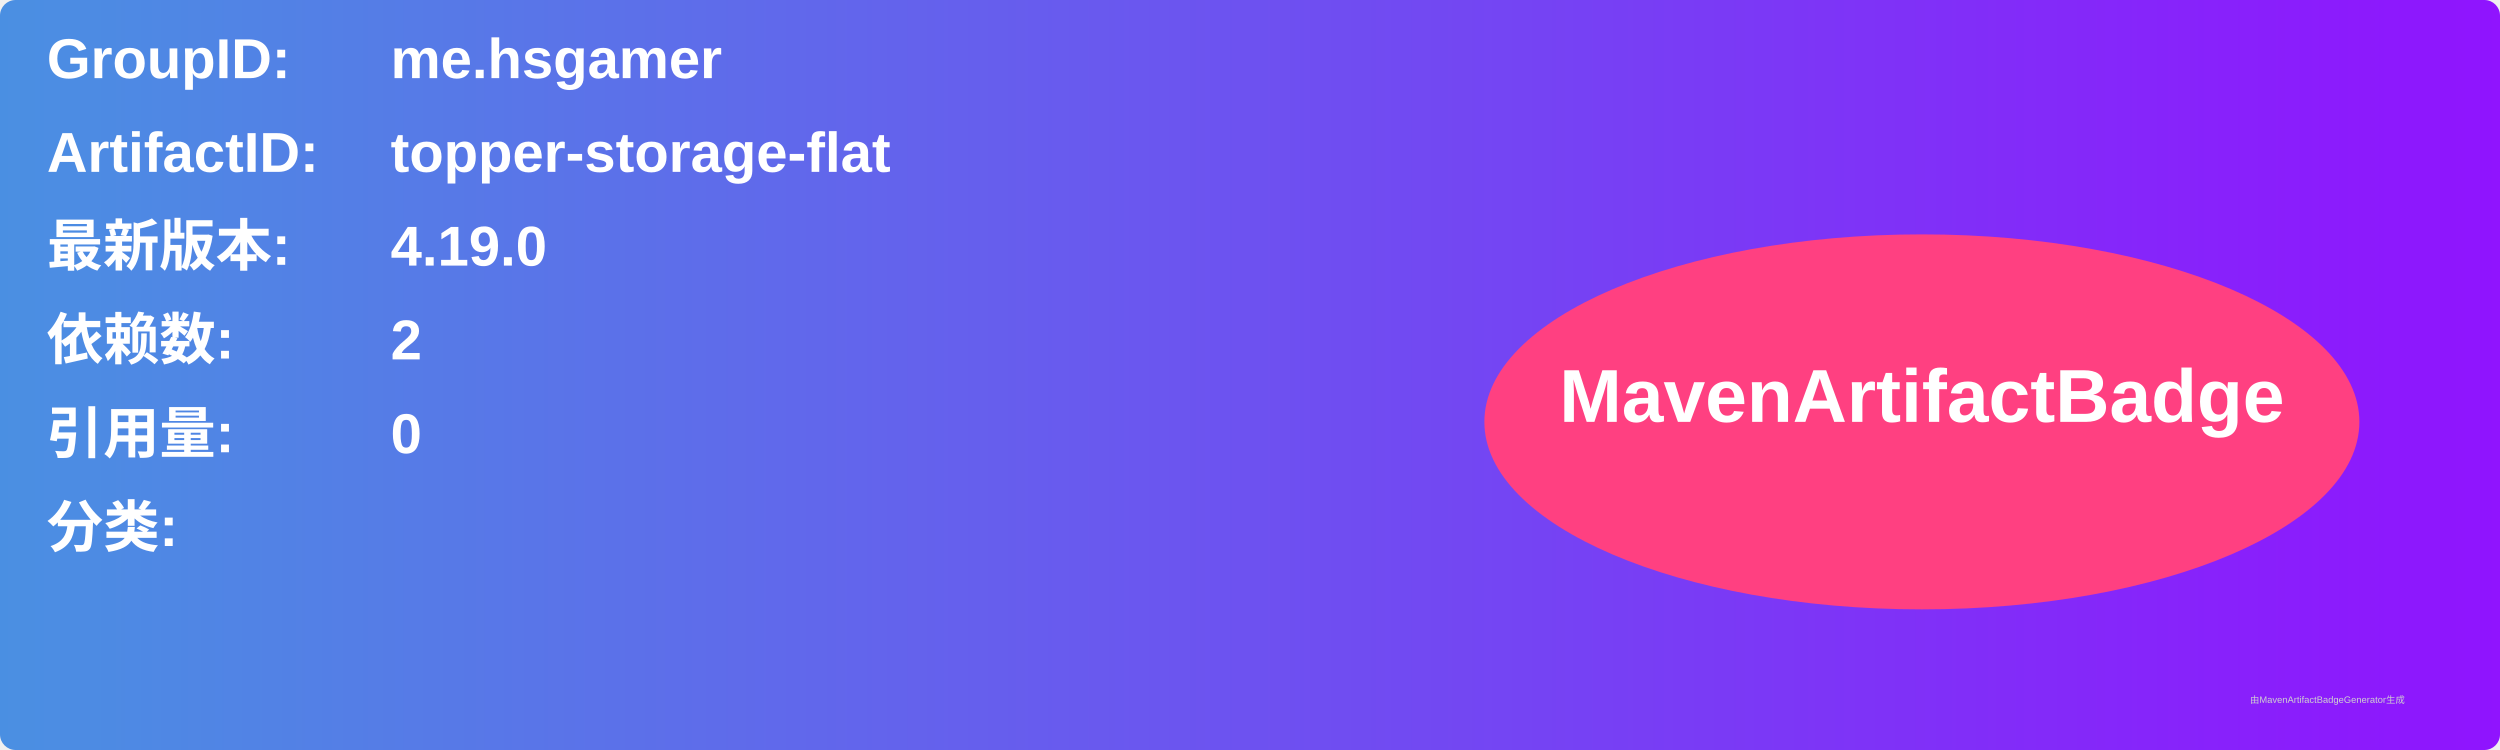
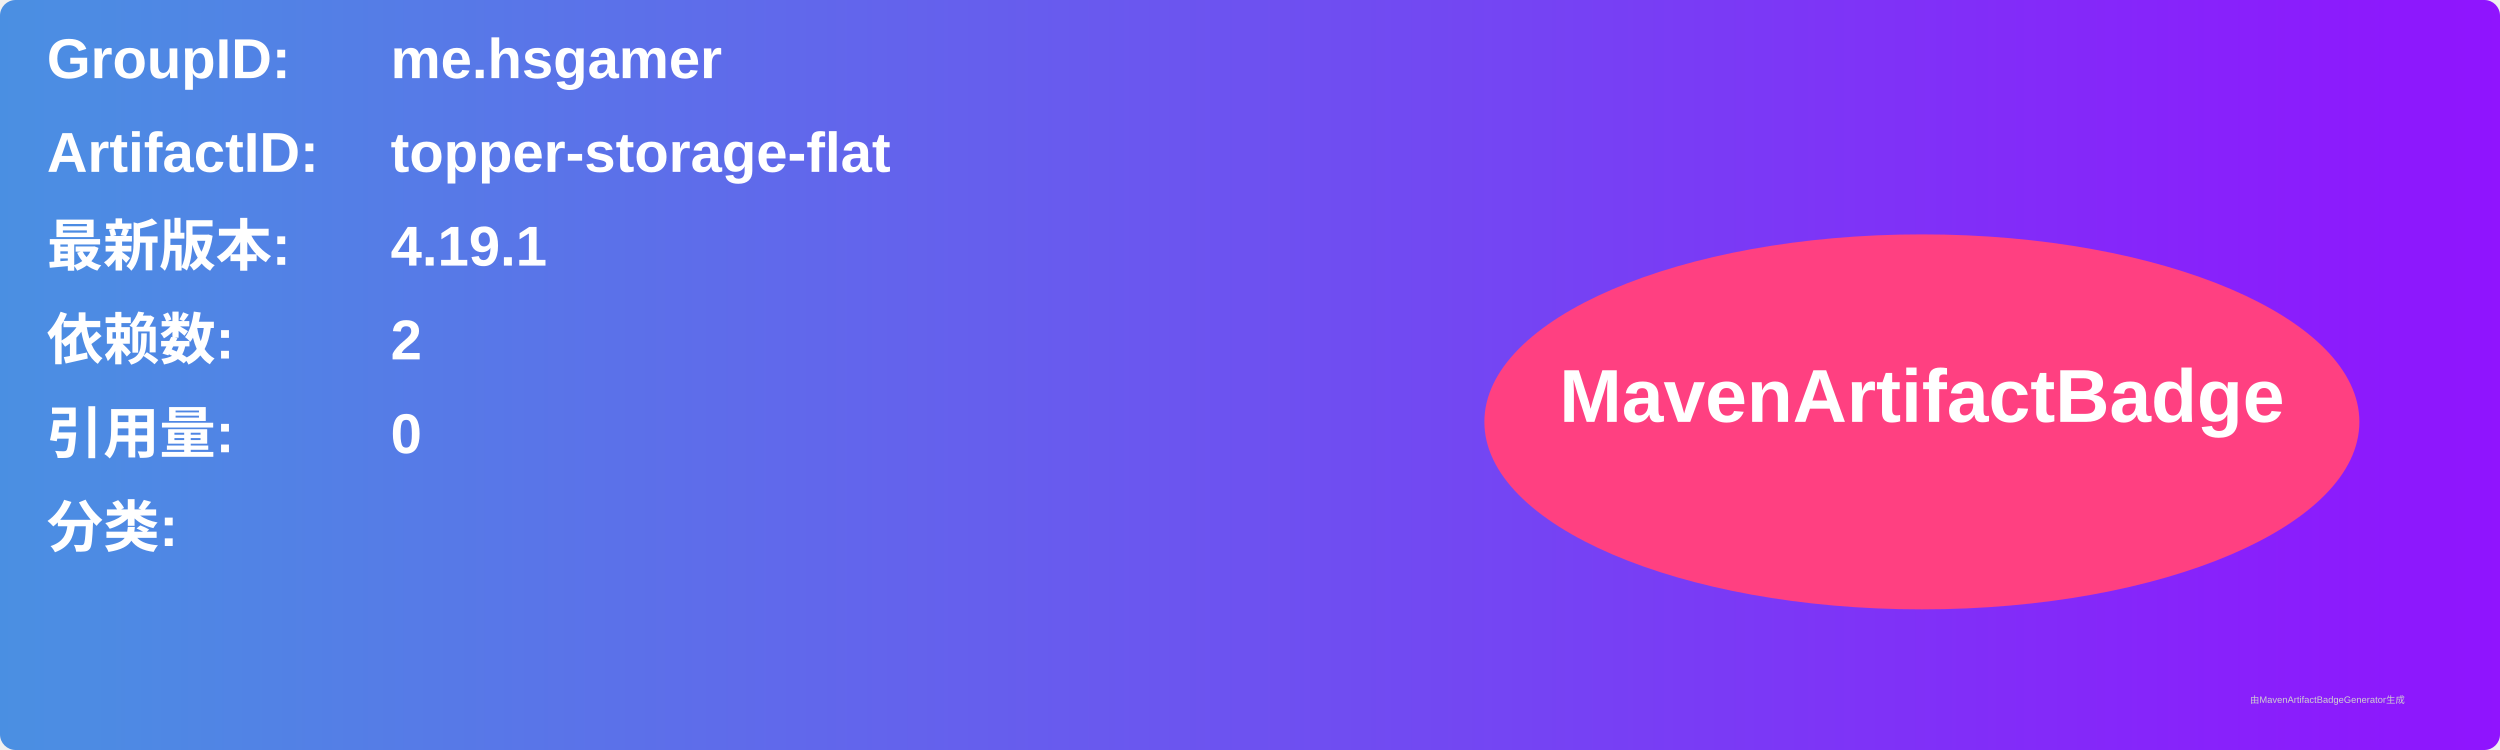
<svg xmlns="http://www.w3.org/2000/svg" width="800" height="240" viewBox="0 0 800 240">
  <linearGradient id="grad" x1="0%" y1="0%" x2="100%" y2="0%">
    <stop offset="0%" stop-color="#4a90e2" />
    <stop offset="100%" stop-color="#9013fe" />
  </linearGradient>
  <rect width="100%" height="100%" rx="5" ry="5" fill="url(#grad)" />
  <g transform="translate(15, 15)">
    <text x="0" y="10" font-family="Arial" font-size="18" fill="white" font-weight="bold" width="260">GroupID:</text>
    <text x="110" y="10" font-family="Arial" font-size="18" fill="white" font-weight="bold" width="460">me.hsgamer</text>
    <text x="0" y="40" font-family="Arial" font-size="18" fill="white" font-weight="bold" width="260">ArtifactID:</text>
    <text x="110" y="40" font-family="Arial" font-size="18" fill="white" font-weight="bold" width="460">topper-storage-flat</text>
    <text x="0" y="70" font-family="Arial" font-size="18" fill="white" font-weight="bold">最新版本:</text>
    <text x="110" y="70" font-family="Arial" font-size="18" fill="white" font-weight="bold">
-       <tspan font-weight="bold">4.19.0</tspan>
+       <tspan font-weight="bold">4.19.1</tspan>
    </text>
    <text x="0" y="100" font-family="Arial" font-size="18" fill="white" font-weight="bold">依赖数: </text>
    <text x="110" y="100" font-family="Arial" font-size="18" fill="white">
      <tspan font-weight="bold">2</tspan>
    </text>
    <text x="0" y="130" font-family="Arial" font-size="18" fill="white" font-weight="bold">引用量: </text>
    <text x="110" y="130" font-family="Arial" font-size="18" fill="white">
      <tspan font-weight="bold">0</tspan>
    </text>
    <text x="0" y="160" font-family="Arial" font-size="18" fill="white" font-weight="bold">分类:</text>
    <text x="10" y="190" font-family="Arial" font-size="10" fill="white">
      <tspan font-weight="bold" />
    </text>
    <ellipse cx="600" cy="120" rx="140" ry="60" fill="#ff4081" />
    <text x="600" y="120" text-anchor="middle" font-family="Arial" font-size="24" fill="white" font-weight="bold">MavenArtifactBadge</text>
  </g>
  <text x="720" y="225" font-family="Arial" font-size="3" fill="#d0d0d0">由MavenArtifactBadgeGenerator生成</text>
</svg>
